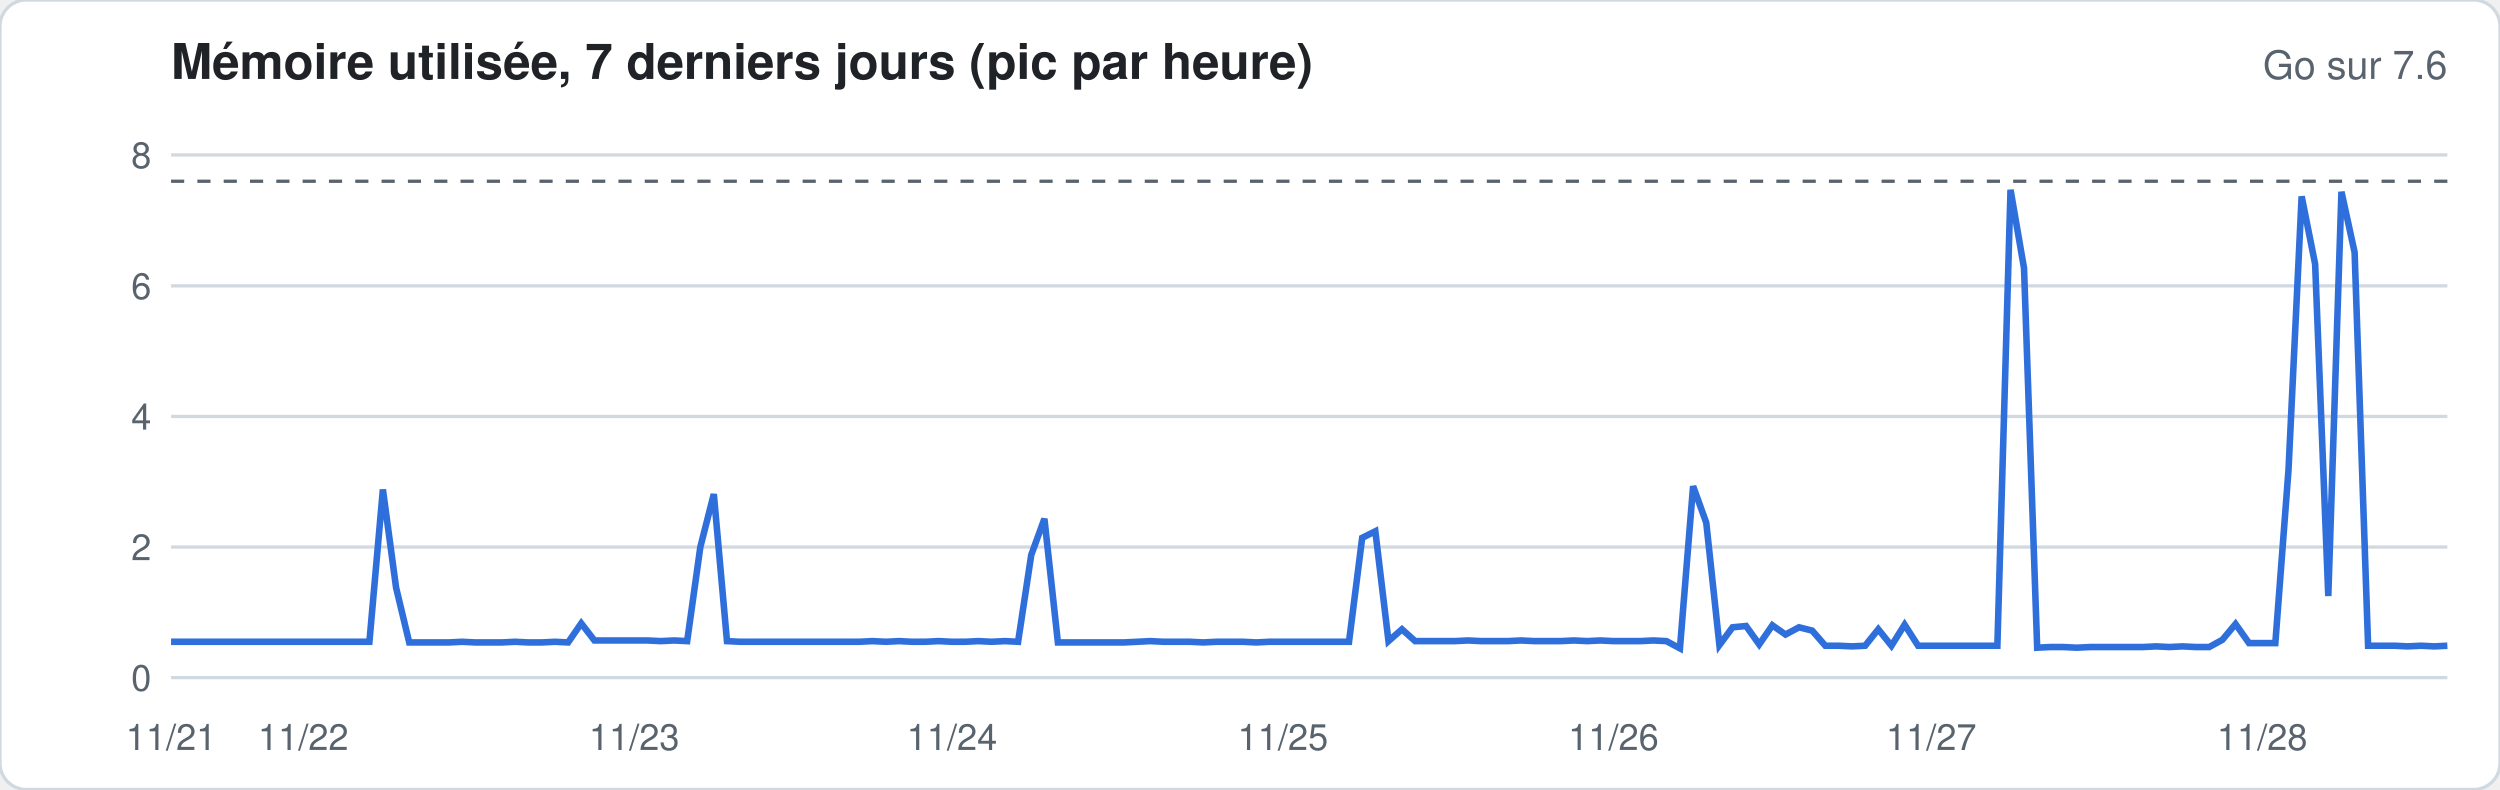
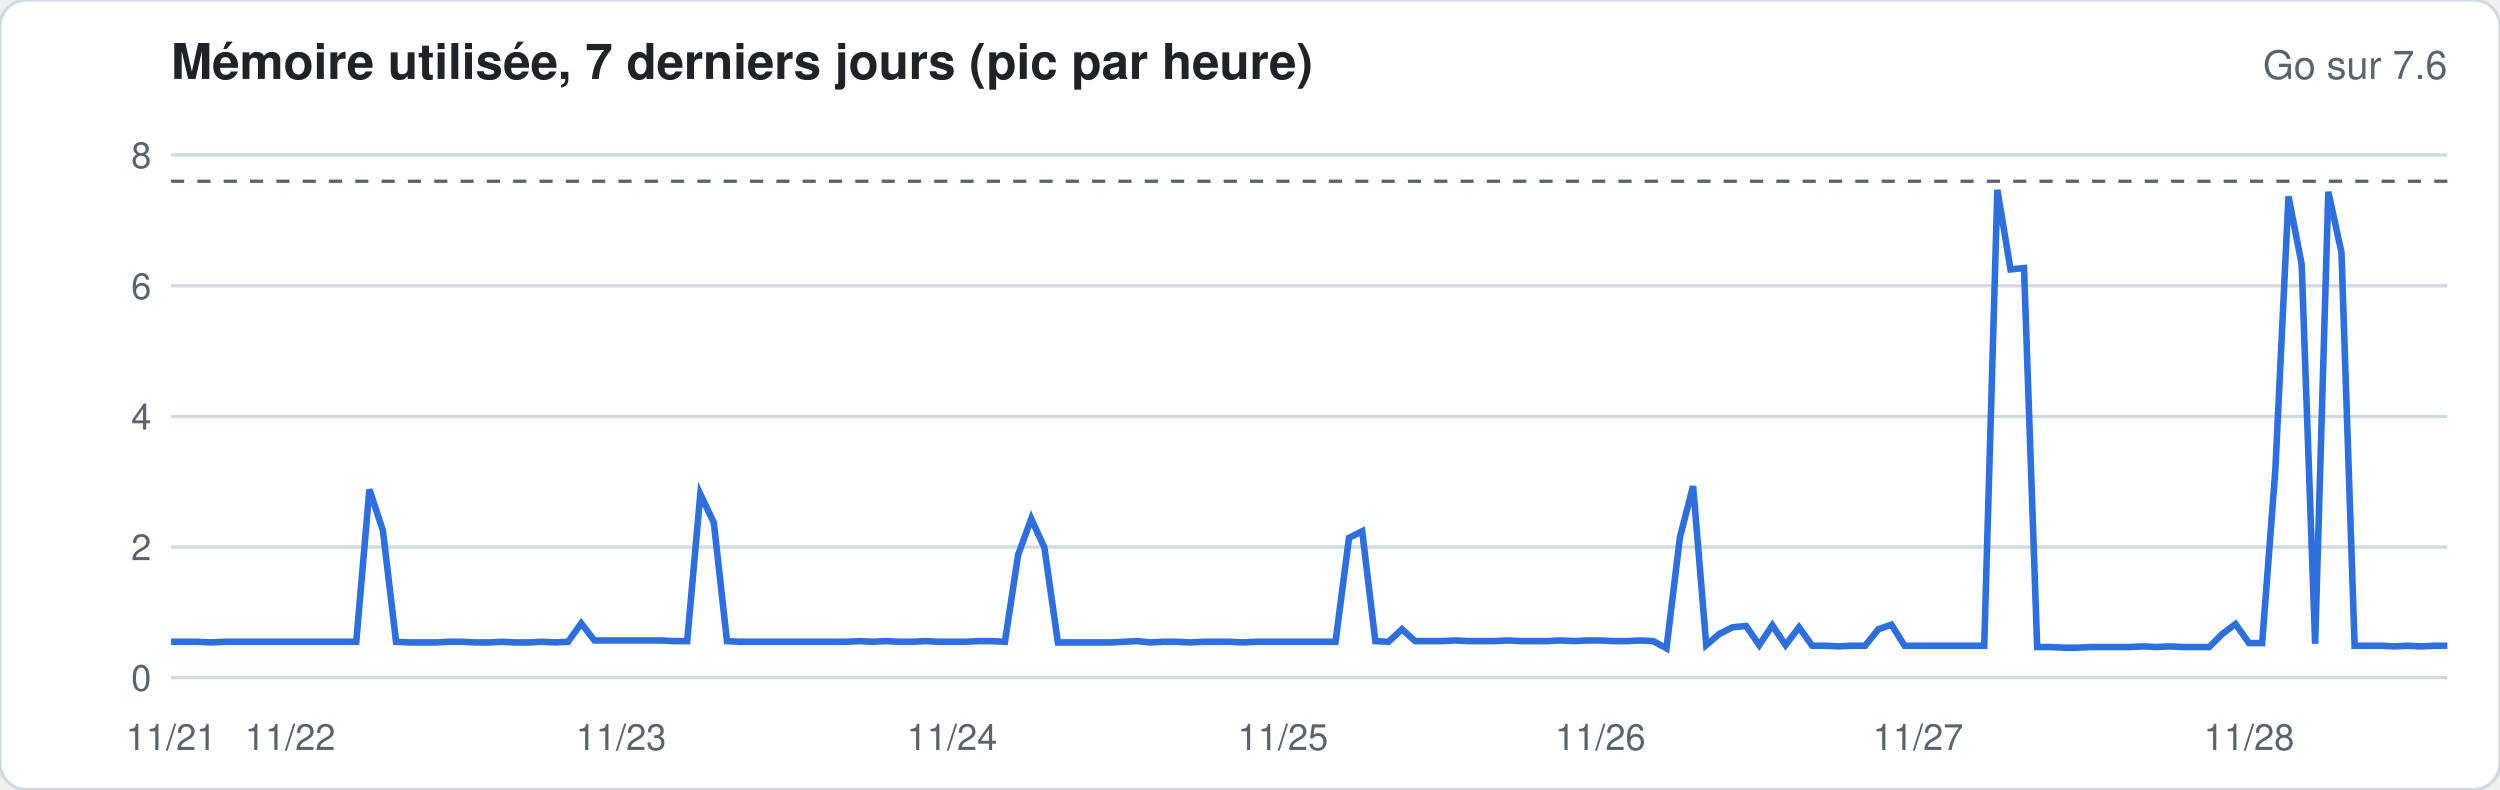
<svg xmlns="http://www.w3.org/2000/svg" width="760" height="240" viewBox="0 0 760 240" font-family="-apple-system,Segoe UI,Helvetica,Arial,sans-serif">
  <rect width="760" height="240" rx="8" fill="#ffffff" stroke="#d1d9e0" />
  <text x="52" y="24" font-size="15" font-weight="600" fill="#1f2328">Mémoire utilisée, 7 derniers jours (pic par heure)</text>
  <text x="744" y="24" font-size="12" fill="#59636e" text-anchor="end">Go sur 7.6</text>
  <line x1="52" x2="744" y1="206.0" y2="206.0" stroke="#d1d9e0" stroke-width="1" />
  <text x="46" y="210.0" font-size="11" fill="#59636e" text-anchor="end">0</text>
  <line x1="52" x2="744" y1="166.3" y2="166.3" stroke="#d1d9e0" stroke-width="1" />
  <text x="46" y="170.3" font-size="11" fill="#59636e" text-anchor="end">2</text>
  <line x1="52" x2="744" y1="126.6" y2="126.6" stroke="#d1d9e0" stroke-width="1" />
  <text x="46" y="130.6" font-size="11" fill="#59636e" text-anchor="end">4</text>
  <line x1="52" x2="744" y1="86.9" y2="86.9" stroke="#d1d9e0" stroke-width="1" />
  <text x="46" y="90.9" font-size="11" fill="#59636e" text-anchor="end">6</text>
  <line x1="52" x2="744" y1="47.1" y2="47.1" stroke="#d1d9e0" stroke-width="1" />
  <text x="46" y="51.1" font-size="11" fill="#59636e" text-anchor="end">8</text>
  <line x1="52" x2="744" y1="55.1" y2="55.1" stroke="#59636e" stroke-dasharray="4 4" />
-   <polyline fill="none" stroke="#2f6fdb" stroke-width="2" points="52.0,195.1 56.0,195.1 60.0,195.1 64.1,195.1 68.1,195.1 72.1,195.1 76.1,195.1 80.2,195.1 84.2,195.1 88.2,195.1 92.2,195.1 96.3,195.1 100.3,195.1 104.3,195.1 108.3,195.1 112.3,195.1 116.4,148.8 120.4,178.6 124.4,195.3 128.4,195.3 132.5,195.3 136.5,195.3 140.5,195.1 144.5,195.3 148.6,195.3 152.6,195.3 156.6,195.1 160.6,195.3 164.7,195.3 168.7,195.1 172.7,195.3 176.7,189.5 180.7,194.7 184.8,194.7 188.8,194.7 192.8,194.7 196.8,194.7 200.9,194.9 204.9,194.7 208.9,194.9 212.9,166.3 217.0,150.2 221.0,194.9 225.0,195.1 229.0,195.1 233.0,195.1 237.1,195.1 241.1,195.1 245.1,195.1 249.1,195.1 253.2,195.1 257.2,195.1 261.2,195.1 265.2,194.9 269.3,195.1 273.3,194.9 277.3,195.1 281.3,195.1 285.3,194.9 289.4,195.1 293.4,195.1 297.4,194.9 301.4,195.1 305.5,194.9 309.5,195.1 313.5,168.7 317.5,157.7 321.6,195.3 325.6,195.3 329.6,195.3 333.6,195.3 337.7,195.3 341.7,195.3 345.7,195.1 349.7,194.9 353.7,195.1 357.8,195.1 361.8,195.1 365.8,195.3 369.8,195.1 373.9,195.1 377.9,195.1 381.9,195.3 385.9,195.1 390.0,195.1 394.0,195.1 398.0,195.1 402.0,195.1 406.0,195.1 410.1,195.1 414.1,163.5 418.1,161.5 422.1,194.9 426.2,191.3 430.2,194.9 434.2,194.9 438.2,194.9 442.3,194.9 446.3,194.7 450.3,194.9 454.3,194.9 458.3,194.9 462.4,194.7 466.4,194.9 470.4,194.9 474.4,194.9 478.5,194.7 482.5,194.9 486.5,194.7 490.5,194.9 494.6,194.9 498.6,194.9 502.6,194.7 506.6,194.9 510.7,197.1 514.7,147.8 518.7,158.9 522.7,196.1 526.7,190.7 530.8,190.3 534.8,195.9 538.8,190.1 542.8,192.9 546.9,190.7 550.9,191.7 554.9,196.3 558.9,196.3 563.0,196.5 567.0,196.3 571.0,191.3 575.0,196.3 579.0,189.9 583.1,196.3 587.1,196.3 591.1,196.3 595.1,196.3 599.2,196.3 603.2,196.3 607.2,196.3 611.2,57.7 615.3,81.5 619.3,196.9 623.3,196.7 627.3,196.7 631.3,196.9 635.4,196.7 639.4,196.7 643.4,196.7 647.4,196.7 651.5,196.7 655.5,196.5 659.5,196.7 663.5,196.5 667.6,196.7 671.6,196.7 675.6,194.5 679.6,189.7 683.7,195.5 687.7,195.5 691.7,195.5 695.7,142.9 699.7,59.7 703.8,80.3 707.8,181.2 711.8,58.3 715.8,76.7 719.9,196.3 723.9,196.3 727.9,196.3 731.9,196.5 736.0,196.3 740.0,196.5 744.0,196.3" />
+   <polyline fill="none" stroke="#2f6fdb" stroke-width="2" points="52.0,195.1 56.0,195.1 60.0,195.1 64.1,195.3 68.1,195.1 72.1,195.1 76.1,195.1 80.2,195.1 84.2,195.1 88.2,195.1 92.2,195.1 96.3,195.1 100.3,195.1 104.3,195.1 108.3,195.1 112.3,148.8 116.4,161.3 120.4,195.1 124.4,195.3 128.4,195.3 132.5,195.3 136.5,195.1 140.5,195.1 144.5,195.3 148.6,195.3 152.6,195.1 156.6,195.3 160.6,195.3 164.7,195.1 168.7,195.3 172.7,195.1 176.7,189.5 180.7,194.7 184.8,194.7 188.8,194.7 192.8,194.7 196.8,194.7 200.9,194.7 204.9,194.9 208.9,194.9 212.9,150.2 217.0,158.9 221.0,194.9 225.0,195.1 229.0,195.1 233.0,195.1 237.1,195.1 241.1,195.1 245.1,195.1 249.1,195.1 253.2,195.1 257.2,195.1 261.2,194.9 265.2,195.1 269.3,194.9 273.3,195.1 277.3,195.1 281.3,194.9 285.3,195.1 289.4,195.1 293.4,195.1 297.4,194.9 301.4,194.9 305.5,195.1 309.5,168.7 313.5,157.7 317.5,166.5 321.6,195.3 325.6,195.3 329.6,195.3 333.6,195.3 337.7,195.3 341.7,195.1 345.7,194.9 349.7,195.3 353.7,195.1 357.8,195.1 361.8,195.3 365.8,195.1 369.8,195.1 373.9,195.1 377.9,195.3 381.9,195.1 385.9,195.1 390.0,195.1 394.0,195.1 398.0,195.1 402.0,195.1 406.0,195.1 410.1,163.5 414.1,161.5 418.1,194.9 422.1,195.1 426.2,191.3 430.2,194.9 434.2,194.9 438.2,194.9 442.3,194.7 446.3,194.9 450.3,194.9 454.3,194.9 458.3,194.7 462.4,194.9 466.4,194.9 470.4,194.9 474.4,194.7 478.5,194.9 482.5,194.7 486.5,194.7 490.5,194.9 494.6,194.9 498.6,194.7 502.6,194.9 506.6,197.1 510.7,163.3 514.7,147.8 518.7,196.1 522.7,192.7 526.7,190.7 530.8,190.3 534.8,196.1 538.8,190.1 542.8,196.1 546.9,190.7 550.9,196.3 554.9,196.3 558.9,196.5 563.0,196.3 567.0,196.3 571.0,191.3 575.0,189.9 579.0,196.3 583.1,196.3 587.1,196.3 591.1,196.3 595.1,196.3 599.2,196.3 603.2,196.3 607.2,57.7 611.2,81.9 615.3,81.5 619.3,196.7 623.3,196.7 627.3,196.9 631.3,196.9 635.4,196.7 639.4,196.7 643.4,196.7 647.4,196.7 651.5,196.5 655.5,196.7 659.5,196.5 663.5,196.7 667.6,196.7 671.6,196.7 675.6,192.7 679.6,189.7 683.7,195.5 687.7,195.5 691.7,142.9 695.7,59.7 699.7,80.3 703.8,195.7 707.8,58.3 711.8,76.7 715.8,196.3 719.9,196.3 723.9,196.3 727.9,196.5 731.9,196.3 736.0,196.5 740.0,196.3 744.0,196.3" />
  <text x="52.0" y="228" font-size="11" fill="#59636e" text-anchor="middle">11/21</text>
-   <text x="92.2" y="228" font-size="11" fill="#59636e" text-anchor="middle">11/22</text>
-   <text x="192.8" y="228" font-size="11" fill="#59636e" text-anchor="middle">11/23</text>
+   <text x="88.2" y="228" font-size="11" fill="#59636e" text-anchor="middle">11/22</text>
+   <text x="188.8" y="228" font-size="11" fill="#59636e" text-anchor="middle">11/23</text>
  <text x="289.4" y="228" font-size="11" fill="#59636e" text-anchor="middle">11/24</text>
  <text x="390.0" y="228" font-size="11" fill="#59636e" text-anchor="middle">11/25</text>
-   <text x="490.5" y="228" font-size="11" fill="#59636e" text-anchor="middle">11/26</text>
-   <text x="587.1" y="228" font-size="11" fill="#59636e" text-anchor="middle">11/27</text>
-   <text x="687.7" y="228" font-size="11" fill="#59636e" text-anchor="middle">11/28</text>
+   <text x="486.5" y="228" font-size="11" fill="#59636e" text-anchor="middle">11/26</text>
+   <text x="583.1" y="228" font-size="11" fill="#59636e" text-anchor="middle">11/27</text>
+   <text x="683.7" y="228" font-size="11" fill="#59636e" text-anchor="middle">11/28</text>
</svg>
